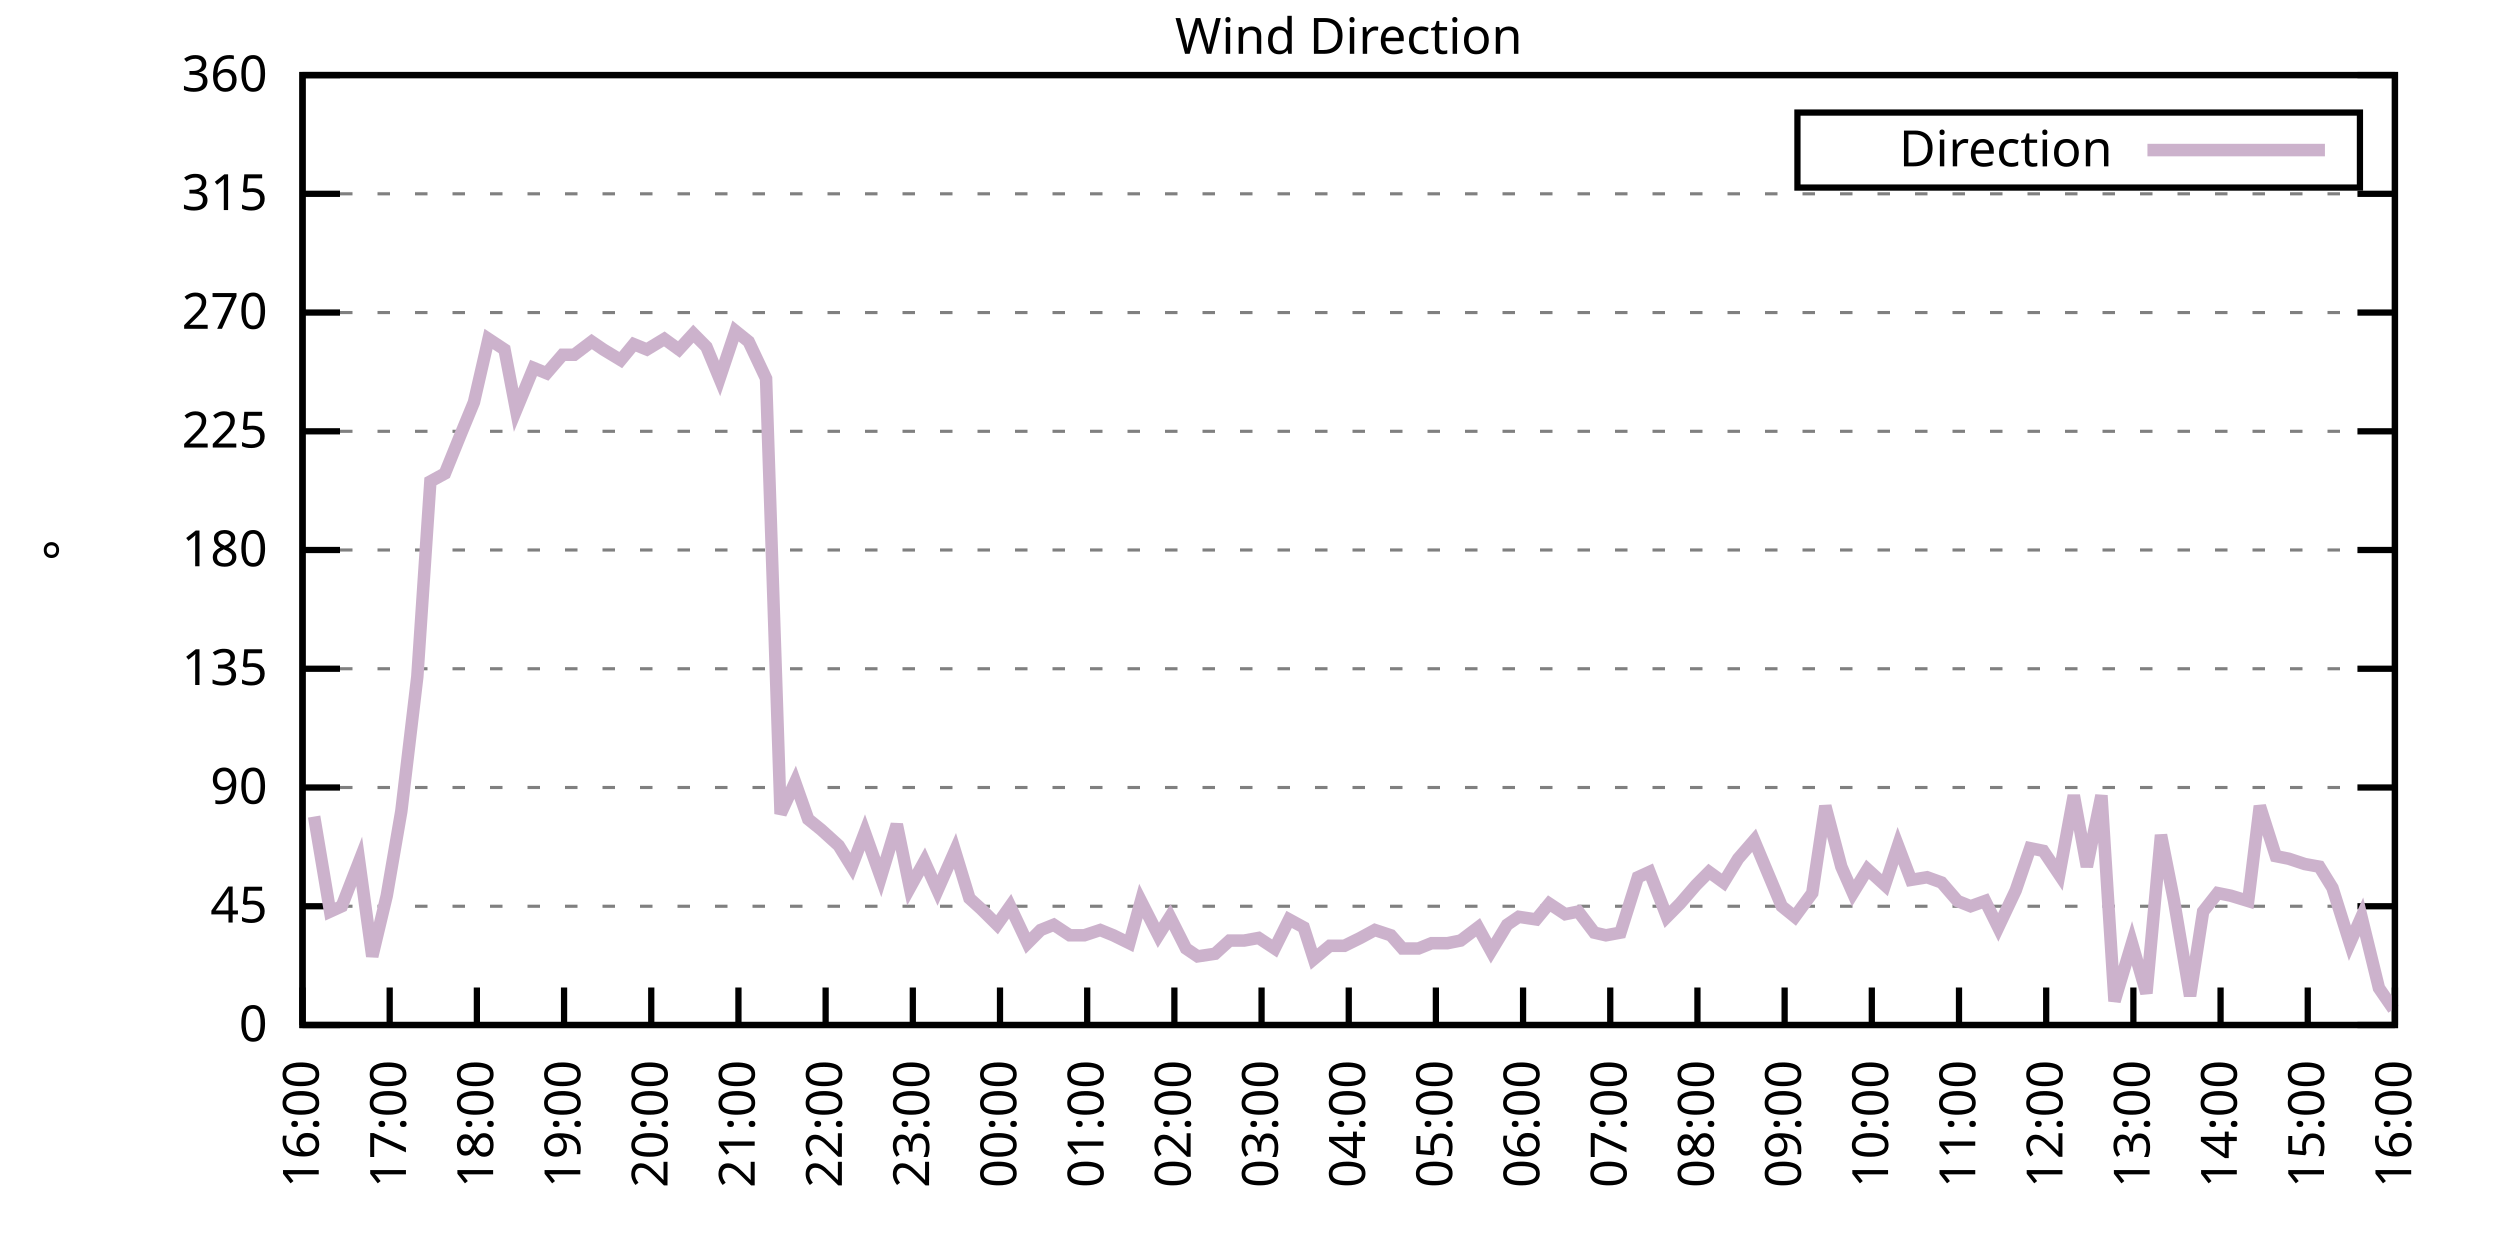
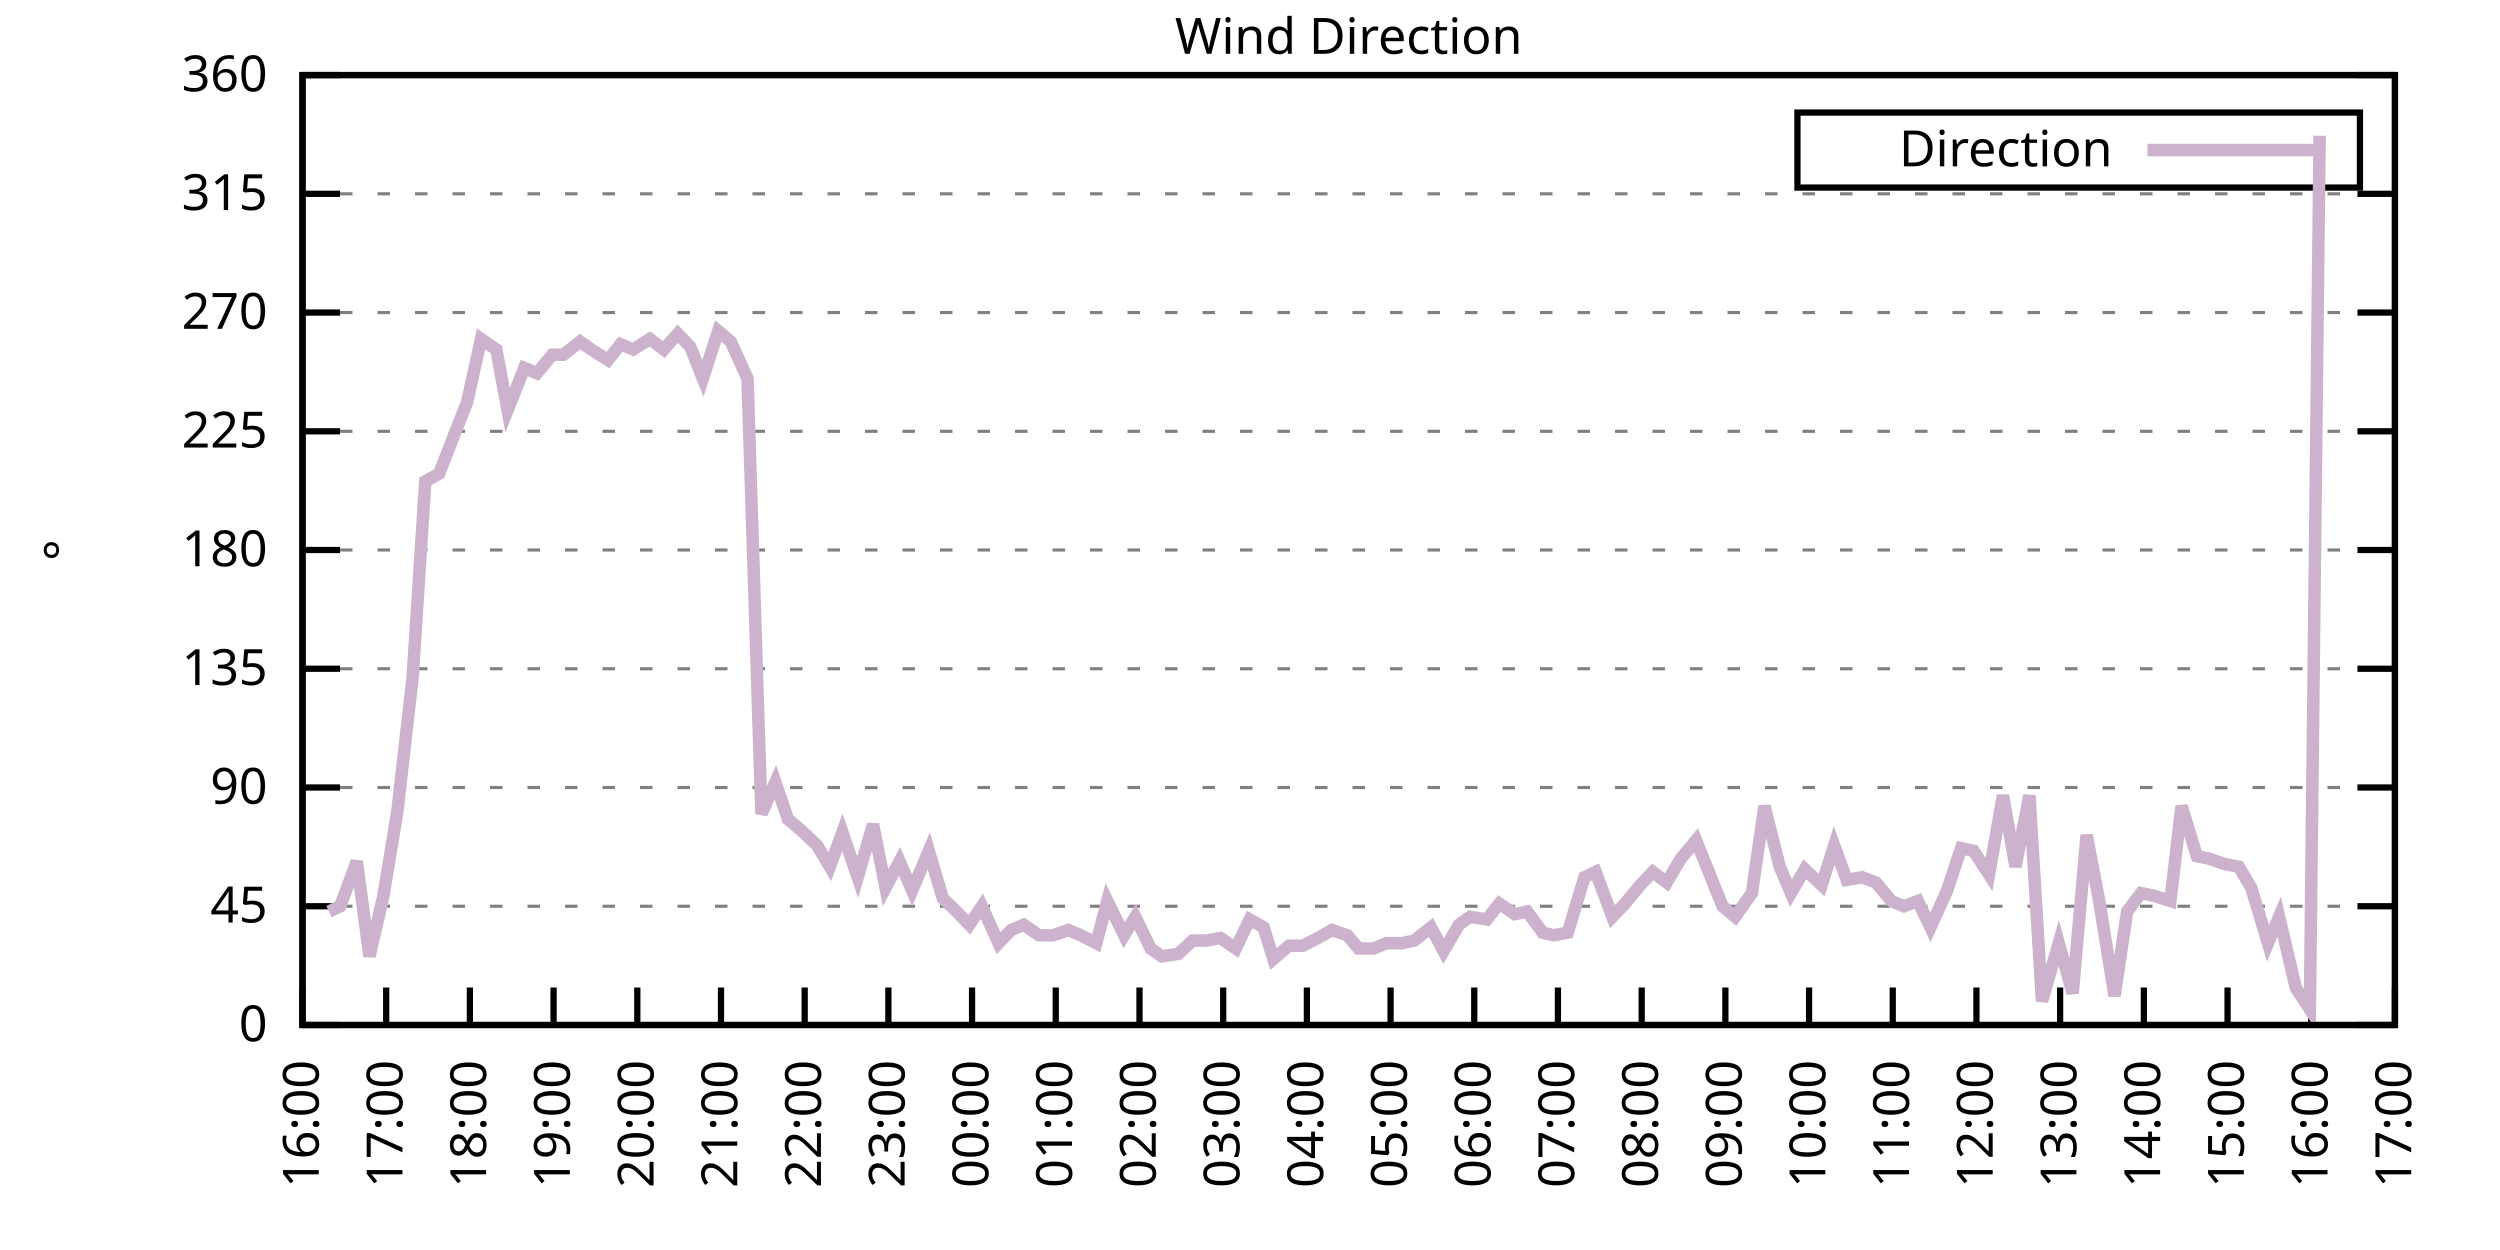
<svg xmlns="http://www.w3.org/2000/svg" xmlns:xlink="http://www.w3.org/1999/xlink" width="400" height="200" viewBox="0 0 400 200">
  <g id="gnuplot_canvas">
    <rect x="0" y="0" width="400" height="200" fill="none" />
    <defs>
      <circle id="gpDot" r="0.5" stroke-width="0.5" stroke="currentColor" />
      <path id="gpPt0" stroke-width="0.333" stroke="currentColor" d="M-1,0 h2 M0,-1 v2" />
      <path id="gpPt1" stroke-width="0.333" stroke="currentColor" d="M-1,-1 L1,1 M1,-1 L-1,1" />
      <path id="gpPt2" stroke-width="0.333" stroke="currentColor" d="M-1,0 L1,0 M0,-1 L0,1 M-1,-1 L1,1 M-1,1 L1,-1" />
      <rect id="gpPt3" stroke-width="0.333" stroke="currentColor" x="-1" y="-1" width="2" height="2" />
      <rect id="gpPt4" stroke-width="0.333" stroke="currentColor" fill="currentColor" x="-1" y="-1" width="2" height="2" />
      <circle id="gpPt5" stroke-width="0.333" stroke="currentColor" cx="0" cy="0" r="1" />
      <use xlink:href="#gpPt5" id="gpPt6" fill="currentColor" stroke="none" />
      <path id="gpPt7" stroke-width="0.333" stroke="currentColor" d="M0,-1.33 L-1.33,0.67 L1.33,0.67 z" />
      <use xlink:href="#gpPt7" id="gpPt8" fill="currentColor" stroke="none" />
      <use xlink:href="#gpPt7" id="gpPt9" stroke="currentColor" transform="rotate(180)" />
      <use xlink:href="#gpPt9" id="gpPt10" fill="currentColor" stroke="none" />
      <use xlink:href="#gpPt3" id="gpPt11" stroke="currentColor" transform="rotate(45)" />
      <use xlink:href="#gpPt11" id="gpPt12" fill="currentColor" stroke="none" />
      <path id="gpPt13" stroke-width="0.333" stroke="currentColor" d="M0,1.330 L1.265,0.411 L0.782,-1.067 L-0.782,-1.076 L-1.265,0.411 z" />
      <use xlink:href="#gpPt13" id="gpPt14" fill="currentColor" stroke="none" />
      <filter id="textbox" filterUnits="objectBoundingBox" x="0" y="0" height="1" width="1">
        <feFlood flood-color="white" flood-opacity="1" result="bgnd" />
        <feComposite in="SourceGraphic" in2="bgnd" operator="atop" />
      </filter>
      <filter id="greybox" filterUnits="objectBoundingBox" x="0" y="0" height="1" width="1">
        <feFlood flood-color="lightgrey" flood-opacity="1" result="grey" />
        <feComposite in="SourceGraphic" in2="grey" operator="atop" />
      </filter>
    </defs>
    <g fill="none" color="white" stroke="currentColor" stroke-width="1.00" stroke-linecap="butt" stroke-linejoin="miter">
</g>
    <g fill="none" color="black" stroke="currentColor" stroke-width="1.00" stroke-linecap="butt" stroke-linejoin="miter">
      <g stroke="none" shape-rendering="crispEdges">
        <polygon fill="rgb(255, 255, 255)" points="48.40,164.00 383.18,164.00 383.18,12.02 48.40,12.02 " />
      </g>
    </g>
    <g fill="none" color="black" stroke="currentColor" stroke-width="1.00" stroke-linecap="butt" stroke-linejoin="miter">
</g>
    <g fill="none" color="black" stroke="black" stroke-width="0.50" stroke-linecap="butt" stroke-linejoin="miter">
</g>
    <g fill="none" color="gray" stroke="currentColor" stroke-width="0.50" stroke-linecap="butt" stroke-linejoin="miter">
      <path stroke="gray" stroke-dasharray="2,4" class="gridline" d="M48.40,164.00 L383.19,164.00  " />
    </g>
    <g fill="none" color="gray" stroke="gray" stroke-width="1.00" stroke-linecap="butt" stroke-linejoin="miter">
</g>
    <g fill="none" color="black" stroke="currentColor" stroke-width="1.00" stroke-linecap="butt" stroke-linejoin="miter">
      <path stroke="black" d="M48.40,164.00 L54.40,164.00 M383.19,164.00 L377.19,164.00  " />
      <g transform="translate(42.80,166.60)" stroke="none" fill="black" font-family="Sans" font-size="8.00" text-anchor="end">
        <text>
          <tspan font-family="Sans"> 0</tspan>
        </text>
      </g>
    </g>
    <g fill="none" color="black" stroke="currentColor" stroke-width="1.00" stroke-linecap="butt" stroke-linejoin="miter">
</g>
    <g fill="none" color="black" stroke="black" stroke-width="0.50" stroke-linecap="butt" stroke-linejoin="miter">
</g>
    <g fill="none" color="gray" stroke="currentColor" stroke-width="0.50" stroke-linecap="butt" stroke-linejoin="miter">
      <path stroke="gray" stroke-dasharray="2,4" class="gridline" d="M48.40,145.00 L383.19,145.00  " />
    </g>
    <g fill="none" color="gray" stroke="gray" stroke-width="1.00" stroke-linecap="butt" stroke-linejoin="miter">
</g>
    <g fill="none" color="black" stroke="currentColor" stroke-width="1.00" stroke-linecap="butt" stroke-linejoin="miter">
      <path stroke="black" d="M48.40,145.00 L54.40,145.00 M383.19,145.00 L377.19,145.00  " />
      <g transform="translate(42.80,147.60)" stroke="none" fill="black" font-family="Sans" font-size="8.00" text-anchor="end">
        <text>
          <tspan font-family="Sans"> 45</tspan>
        </text>
      </g>
    </g>
    <g fill="none" color="black" stroke="currentColor" stroke-width="1.00" stroke-linecap="butt" stroke-linejoin="miter">
</g>
    <g fill="none" color="black" stroke="black" stroke-width="0.50" stroke-linecap="butt" stroke-linejoin="miter">
</g>
    <g fill="none" color="gray" stroke="currentColor" stroke-width="0.50" stroke-linecap="butt" stroke-linejoin="miter">
      <path stroke="gray" stroke-dasharray="2,4" class="gridline" d="M48.40,126.00 L383.19,126.00  " />
    </g>
    <g fill="none" color="gray" stroke="gray" stroke-width="1.00" stroke-linecap="butt" stroke-linejoin="miter">
</g>
    <g fill="none" color="black" stroke="currentColor" stroke-width="1.00" stroke-linecap="butt" stroke-linejoin="miter">
      <path stroke="black" d="M48.40,126.00 L54.40,126.00 M383.19,126.00 L377.19,126.00  " />
      <g transform="translate(42.80,128.60)" stroke="none" fill="black" font-family="Sans" font-size="8.00" text-anchor="end">
        <text>
          <tspan font-family="Sans"> 90</tspan>
        </text>
      </g>
    </g>
    <g fill="none" color="black" stroke="currentColor" stroke-width="1.00" stroke-linecap="butt" stroke-linejoin="miter">
</g>
    <g fill="none" color="black" stroke="black" stroke-width="0.50" stroke-linecap="butt" stroke-linejoin="miter">
</g>
    <g fill="none" color="gray" stroke="currentColor" stroke-width="0.50" stroke-linecap="butt" stroke-linejoin="miter">
      <path stroke="gray" stroke-dasharray="2,4" class="gridline" d="M48.40,107.00 L383.19,107.00  " />
    </g>
    <g fill="none" color="gray" stroke="gray" stroke-width="1.00" stroke-linecap="butt" stroke-linejoin="miter">
</g>
    <g fill="none" color="black" stroke="currentColor" stroke-width="1.00" stroke-linecap="butt" stroke-linejoin="miter">
      <path stroke="black" d="M48.40,107.00 L54.40,107.00 M383.19,107.00 L377.19,107.00  " />
      <g transform="translate(42.80,109.60)" stroke="none" fill="black" font-family="Sans" font-size="8.00" text-anchor="end">
        <text>
          <tspan font-family="Sans"> 135</tspan>
        </text>
      </g>
    </g>
    <g fill="none" color="black" stroke="currentColor" stroke-width="1.00" stroke-linecap="butt" stroke-linejoin="miter">
</g>
    <g fill="none" color="black" stroke="black" stroke-width="0.50" stroke-linecap="butt" stroke-linejoin="miter">
</g>
    <g fill="none" color="gray" stroke="currentColor" stroke-width="0.50" stroke-linecap="butt" stroke-linejoin="miter">
      <path stroke="gray" stroke-dasharray="2,4" class="gridline" d="M48.40,88.00 L383.19,88.00  " />
    </g>
    <g fill="none" color="gray" stroke="gray" stroke-width="1.00" stroke-linecap="butt" stroke-linejoin="miter">
</g>
    <g fill="none" color="black" stroke="currentColor" stroke-width="1.00" stroke-linecap="butt" stroke-linejoin="miter">
      <path stroke="black" d="M48.40,88.00 L54.40,88.00 M383.19,88.00 L377.19,88.00  " />
      <g transform="translate(42.80,90.60)" stroke="none" fill="black" font-family="Sans" font-size="8.00" text-anchor="end">
        <text>
          <tspan font-family="Sans"> 180</tspan>
        </text>
      </g>
    </g>
    <g fill="none" color="black" stroke="currentColor" stroke-width="1.00" stroke-linecap="butt" stroke-linejoin="miter">
</g>
    <g fill="none" color="black" stroke="black" stroke-width="0.50" stroke-linecap="butt" stroke-linejoin="miter">
</g>
    <g fill="none" color="gray" stroke="currentColor" stroke-width="0.50" stroke-linecap="butt" stroke-linejoin="miter">
      <path stroke="gray" stroke-dasharray="2,4" class="gridline" d="M48.40,69.01 L383.19,69.01  " />
    </g>
    <g fill="none" color="gray" stroke="gray" stroke-width="1.00" stroke-linecap="butt" stroke-linejoin="miter">
</g>
    <g fill="none" color="black" stroke="currentColor" stroke-width="1.00" stroke-linecap="butt" stroke-linejoin="miter">
      <path stroke="black" d="M48.40,69.01 L54.40,69.01 M383.19,69.01 L377.19,69.01  " />
      <g transform="translate(42.80,71.61)" stroke="none" fill="black" font-family="Sans" font-size="8.00" text-anchor="end">
        <text>
          <tspan font-family="Sans"> 225</tspan>
        </text>
      </g>
    </g>
    <g fill="none" color="black" stroke="currentColor" stroke-width="1.00" stroke-linecap="butt" stroke-linejoin="miter">
</g>
    <g fill="none" color="black" stroke="black" stroke-width="0.50" stroke-linecap="butt" stroke-linejoin="miter">
</g>
    <g fill="none" color="gray" stroke="currentColor" stroke-width="0.50" stroke-linecap="butt" stroke-linejoin="miter">
      <path stroke="gray" stroke-dasharray="2,4" class="gridline" d="M48.40,50.01 L383.19,50.01  " />
    </g>
    <g fill="none" color="gray" stroke="gray" stroke-width="1.00" stroke-linecap="butt" stroke-linejoin="miter">
</g>
    <g fill="none" color="black" stroke="currentColor" stroke-width="1.00" stroke-linecap="butt" stroke-linejoin="miter">
      <path stroke="black" d="M48.40,50.01 L54.40,50.01 M383.19,50.01 L377.19,50.01  " />
      <g transform="translate(42.80,52.61)" stroke="none" fill="black" font-family="Sans" font-size="8.00" text-anchor="end">
        <text>
          <tspan font-family="Sans"> 270</tspan>
        </text>
      </g>
    </g>
    <g fill="none" color="black" stroke="currentColor" stroke-width="1.00" stroke-linecap="butt" stroke-linejoin="miter">
</g>
    <g fill="none" color="black" stroke="black" stroke-width="0.50" stroke-linecap="butt" stroke-linejoin="miter">
</g>
    <g fill="none" color="gray" stroke="currentColor" stroke-width="0.50" stroke-linecap="butt" stroke-linejoin="miter">
      <path stroke="gray" stroke-dasharray="2,4" class="gridline" d="M48.40,31.01 L383.19,31.01  " />
    </g>
    <g fill="none" color="gray" stroke="gray" stroke-width="1.00" stroke-linecap="butt" stroke-linejoin="miter">
</g>
    <g fill="none" color="black" stroke="currentColor" stroke-width="1.00" stroke-linecap="butt" stroke-linejoin="miter">
      <path stroke="black" d="M48.40,31.01 L54.40,31.01 M383.19,31.01 L377.19,31.01  " />
      <g transform="translate(42.80,33.61)" stroke="none" fill="black" font-family="Sans" font-size="8.00" text-anchor="end">
        <text>
          <tspan font-family="Sans"> 315</tspan>
        </text>
      </g>
    </g>
    <g fill="none" color="black" stroke="currentColor" stroke-width="1.00" stroke-linecap="butt" stroke-linejoin="miter">
</g>
    <g fill="none" color="black" stroke="black" stroke-width="0.50" stroke-linecap="butt" stroke-linejoin="miter">
</g>
    <g fill="none" color="gray" stroke="currentColor" stroke-width="0.50" stroke-linecap="butt" stroke-linejoin="miter">
      <path stroke="gray" stroke-dasharray="2,4" class="gridline" d="M48.40,12.01 L383.19,12.01  " />
    </g>
    <g fill="none" color="gray" stroke="gray" stroke-width="1.00" stroke-linecap="butt" stroke-linejoin="miter">
</g>
    <g fill="none" color="black" stroke="currentColor" stroke-width="1.00" stroke-linecap="butt" stroke-linejoin="miter">
      <path stroke="black" d="M48.40,12.01 L54.40,12.01 M383.19,12.01 L377.19,12.01  " />
      <g transform="translate(42.80,14.61)" stroke="none" fill="black" font-family="Sans" font-size="8.00" text-anchor="end">
        <text>
          <tspan font-family="Sans"> 360</tspan>
        </text>
      </g>
    </g>
    <g fill="none" color="black" stroke="currentColor" stroke-width="1.00" stroke-linecap="butt" stroke-linejoin="miter">
      <path stroke="black" d="M48.40,164.00 L48.40,158.00  " />
      <g transform="translate(51.00,169.60) rotate(270.00)" stroke="none" fill="black" font-family="Sans" font-size="8.00" text-anchor="end">
        <text>
          <tspan font-family="Sans">16:00</tspan>
        </text>
      </g>
    </g>
    <g fill="none" color="black" stroke="currentColor" stroke-width="1.00" stroke-linecap="butt" stroke-linejoin="miter">
-       <path stroke="black" d="M62.35,164.00 L62.35,158.00  " />
-       <g transform="translate(64.95,169.60) rotate(270.00)" stroke="none" fill="black" font-family="Sans" font-size="8.00" text-anchor="end">
+       <path stroke="black" d="M61.79,164.00 L61.79,158.00  " />
+       <g transform="translate(64.39,169.60) rotate(270.00)" stroke="none" fill="black" font-family="Sans" font-size="8.00" text-anchor="end">
        <text>
          <tspan font-family="Sans">17:00</tspan>
        </text>
      </g>
    </g>
    <g fill="none" color="black" stroke="currentColor" stroke-width="1.00" stroke-linecap="butt" stroke-linejoin="miter">
-       <path stroke="black" d="M76.30,164.00 L76.30,158.00  " />
-       <g transform="translate(78.90,169.60) rotate(270.00)" stroke="none" fill="black" font-family="Sans" font-size="8.00" text-anchor="end">
+       <path stroke="black" d="M75.18,164.00 L75.18,158.00  " />
+       <g transform="translate(77.78,169.60) rotate(270.00)" stroke="none" fill="black" font-family="Sans" font-size="8.00" text-anchor="end">
        <text>
          <tspan font-family="Sans">18:00</tspan>
        </text>
      </g>
    </g>
    <g fill="none" color="black" stroke="currentColor" stroke-width="1.00" stroke-linecap="butt" stroke-linejoin="miter">
-       <path stroke="black" d="M90.25,164.00 L90.25,158.00  " />
-       <g transform="translate(92.85,169.60) rotate(270.00)" stroke="none" fill="black" font-family="Sans" font-size="8.00" text-anchor="end">
+       <path stroke="black" d="M88.57,164.00 L88.57,158.00  " />
+       <g transform="translate(91.17,169.60) rotate(270.00)" stroke="none" fill="black" font-family="Sans" font-size="8.00" text-anchor="end">
        <text>
          <tspan font-family="Sans">19:00</tspan>
        </text>
      </g>
    </g>
    <g fill="none" color="black" stroke="currentColor" stroke-width="1.00" stroke-linecap="butt" stroke-linejoin="miter">
-       <path stroke="black" d="M104.20,164.00 L104.20,158.00  " />
-       <g transform="translate(106.80,169.60) rotate(270.00)" stroke="none" fill="black" font-family="Sans" font-size="8.00" text-anchor="end">
+       <path stroke="black" d="M101.97,164.00 L101.97,158.00  " />
+       <g transform="translate(104.57,169.60) rotate(270.00)" stroke="none" fill="black" font-family="Sans" font-size="8.00" text-anchor="end">
        <text>
          <tspan font-family="Sans">20:00</tspan>
        </text>
      </g>
    </g>
    <g fill="none" color="black" stroke="currentColor" stroke-width="1.00" stroke-linecap="butt" stroke-linejoin="miter">
-       <path stroke="black" d="M118.15,164.00 L118.15,158.00  " />
-       <g transform="translate(120.75,169.60) rotate(270.00)" stroke="none" fill="black" font-family="Sans" font-size="8.00" text-anchor="end">
+       <path stroke="black" d="M115.36,164.00 L115.36,158.00  " />
+       <g transform="translate(117.96,169.60) rotate(270.00)" stroke="none" fill="black" font-family="Sans" font-size="8.00" text-anchor="end">
        <text>
          <tspan font-family="Sans">21:00</tspan>
        </text>
      </g>
    </g>
    <g fill="none" color="black" stroke="currentColor" stroke-width="1.00" stroke-linecap="butt" stroke-linejoin="miter">
-       <path stroke="black" d="M132.10,164.00 L132.10,158.00  " />
-       <g transform="translate(134.70,169.60) rotate(270.00)" stroke="none" fill="black" font-family="Sans" font-size="8.00" text-anchor="end">
+       <path stroke="black" d="M128.75,164.00 L128.75,158.00  " />
+       <g transform="translate(131.35,169.60) rotate(270.00)" stroke="none" fill="black" font-family="Sans" font-size="8.00" text-anchor="end">
        <text>
          <tspan font-family="Sans">22:00</tspan>
        </text>
      </g>
    </g>
    <g fill="none" color="black" stroke="currentColor" stroke-width="1.00" stroke-linecap="butt" stroke-linejoin="miter">
-       <path stroke="black" d="M146.05,164.00 L146.05,158.00  " />
-       <g transform="translate(148.65,169.60) rotate(270.00)" stroke="none" fill="black" font-family="Sans" font-size="8.00" text-anchor="end">
+       <path stroke="black" d="M142.14,164.00 L142.14,158.00  " />
+       <g transform="translate(144.74,169.60) rotate(270.00)" stroke="none" fill="black" font-family="Sans" font-size="8.00" text-anchor="end">
        <text>
          <tspan font-family="Sans">23:00</tspan>
        </text>
      </g>
    </g>
    <g fill="none" color="black" stroke="currentColor" stroke-width="1.00" stroke-linecap="butt" stroke-linejoin="miter">
-       <path stroke="black" d="M160.00,164.00 L160.00,158.00  " />
-       <g transform="translate(162.60,169.60) rotate(270.00)" stroke="none" fill="black" font-family="Sans" font-size="8.00" text-anchor="end">
+       <path stroke="black" d="M155.53,164.00 L155.53,158.00  " />
+       <g transform="translate(158.13,169.60) rotate(270.00)" stroke="none" fill="black" font-family="Sans" font-size="8.00" text-anchor="end">
        <text>
          <tspan font-family="Sans">00:00</tspan>
        </text>
      </g>
    </g>
    <g fill="none" color="black" stroke="currentColor" stroke-width="1.00" stroke-linecap="butt" stroke-linejoin="miter">
-       <path stroke="black" d="M173.95,164.00 L173.95,158.00  " />
-       <g transform="translate(176.55,169.60) rotate(270.00)" stroke="none" fill="black" font-family="Sans" font-size="8.00" text-anchor="end">
+       <path stroke="black" d="M168.92,164.00 L168.92,158.00  " />
+       <g transform="translate(171.52,169.60) rotate(270.00)" stroke="none" fill="black" font-family="Sans" font-size="8.00" text-anchor="end">
        <text>
          <tspan font-family="Sans">01:00</tspan>
        </text>
      </g>
    </g>
    <g fill="none" color="black" stroke="currentColor" stroke-width="1.00" stroke-linecap="butt" stroke-linejoin="miter">
-       <path stroke="black" d="M187.90,164.00 L187.90,158.00  " />
-       <g transform="translate(190.50,169.60) rotate(270.00)" stroke="none" fill="black" font-family="Sans" font-size="8.00" text-anchor="end">
+       <path stroke="black" d="M182.32,164.00 L182.32,158.00  " />
+       <g transform="translate(184.92,169.60) rotate(270.00)" stroke="none" fill="black" font-family="Sans" font-size="8.00" text-anchor="end">
        <text>
          <tspan font-family="Sans">02:00</tspan>
        </text>
      </g>
    </g>
    <g fill="none" color="black" stroke="currentColor" stroke-width="1.00" stroke-linecap="butt" stroke-linejoin="miter">
-       <path stroke="black" d="M201.85,164.00 L201.85,158.00  " />
-       <g transform="translate(204.45,169.60) rotate(270.00)" stroke="none" fill="black" font-family="Sans" font-size="8.00" text-anchor="end">
+       <path stroke="black" d="M195.71,164.00 L195.71,158.00  " />
+       <g transform="translate(198.31,169.60) rotate(270.00)" stroke="none" fill="black" font-family="Sans" font-size="8.00" text-anchor="end">
        <text>
          <tspan font-family="Sans">03:00</tspan>
        </text>
      </g>
    </g>
    <g fill="none" color="black" stroke="currentColor" stroke-width="1.00" stroke-linecap="butt" stroke-linejoin="miter">
-       <path stroke="black" d="M215.80,164.00 L215.80,158.00  " />
-       <g transform="translate(218.40,169.60) rotate(270.00)" stroke="none" fill="black" font-family="Sans" font-size="8.00" text-anchor="end">
+       <path stroke="black" d="M209.10,164.00 L209.10,158.00  " />
+       <g transform="translate(211.70,169.60) rotate(270.00)" stroke="none" fill="black" font-family="Sans" font-size="8.00" text-anchor="end">
        <text>
          <tspan font-family="Sans">04:00</tspan>
        </text>
      </g>
    </g>
    <g fill="none" color="black" stroke="currentColor" stroke-width="1.00" stroke-linecap="butt" stroke-linejoin="miter">
-       <path stroke="black" d="M229.74,164.00 L229.74,158.00  " />
-       <g transform="translate(232.34,169.60) rotate(270.00)" stroke="none" fill="black" font-family="Sans" font-size="8.00" text-anchor="end">
+       <path stroke="black" d="M222.49,164.00 L222.49,158.00  " />
+       <g transform="translate(225.09,169.60) rotate(270.00)" stroke="none" fill="black" font-family="Sans" font-size="8.00" text-anchor="end">
        <text>
          <tspan font-family="Sans">05:00</tspan>
        </text>
      </g>
    </g>
    <g fill="none" color="black" stroke="currentColor" stroke-width="1.00" stroke-linecap="butt" stroke-linejoin="miter">
-       <path stroke="black" d="M243.69,164.00 L243.69,158.00  " />
-       <g transform="translate(246.29,169.60) rotate(270.00)" stroke="none" fill="black" font-family="Sans" font-size="8.00" text-anchor="end">
+       <path stroke="black" d="M235.88,164.00 L235.88,158.00  " />
+       <g transform="translate(238.48,169.60) rotate(270.00)" stroke="none" fill="black" font-family="Sans" font-size="8.00" text-anchor="end">
        <text>
          <tspan font-family="Sans">06:00</tspan>
        </text>
      </g>
    </g>
    <g fill="none" color="black" stroke="currentColor" stroke-width="1.00" stroke-linecap="butt" stroke-linejoin="miter">
-       <path stroke="black" d="M257.64,164.00 L257.64,158.00  " />
-       <g transform="translate(260.24,169.60) rotate(270.00)" stroke="none" fill="black" font-family="Sans" font-size="8.00" text-anchor="end">
+       <path stroke="black" d="M249.27,164.00 L249.27,158.00  " />
+       <g transform="translate(251.87,169.60) rotate(270.00)" stroke="none" fill="black" font-family="Sans" font-size="8.00" text-anchor="end">
        <text>
          <tspan font-family="Sans">07:00</tspan>
        </text>
      </g>
    </g>
    <g fill="none" color="black" stroke="currentColor" stroke-width="1.00" stroke-linecap="butt" stroke-linejoin="miter">
-       <path stroke="black" d="M271.59,164.00 L271.59,158.00  " />
-       <g transform="translate(274.19,169.60) rotate(270.00)" stroke="none" fill="black" font-family="Sans" font-size="8.00" text-anchor="end">
+       <path stroke="black" d="M262.67,164.00 L262.67,158.00  " />
+       <g transform="translate(265.27,169.60) rotate(270.00)" stroke="none" fill="black" font-family="Sans" font-size="8.00" text-anchor="end">
        <text>
          <tspan font-family="Sans">08:00</tspan>
        </text>
      </g>
    </g>
    <g fill="none" color="black" stroke="currentColor" stroke-width="1.00" stroke-linecap="butt" stroke-linejoin="miter">
-       <path stroke="black" d="M285.54,164.00 L285.54,158.00  " />
-       <g transform="translate(288.14,169.60) rotate(270.00)" stroke="none" fill="black" font-family="Sans" font-size="8.00" text-anchor="end">
+       <path stroke="black" d="M276.06,164.00 L276.06,158.00  " />
+       <g transform="translate(278.66,169.60) rotate(270.00)" stroke="none" fill="black" font-family="Sans" font-size="8.00" text-anchor="end">
        <text>
          <tspan font-family="Sans">09:00</tspan>
        </text>
      </g>
    </g>
    <g fill="none" color="black" stroke="currentColor" stroke-width="1.00" stroke-linecap="butt" stroke-linejoin="miter">
-       <path stroke="black" d="M299.49,164.00 L299.49,158.00  " />
-       <g transform="translate(302.09,169.60) rotate(270.00)" stroke="none" fill="black" font-family="Sans" font-size="8.00" text-anchor="end">
+       <path stroke="black" d="M289.45,164.00 L289.45,158.00  " />
+       <g transform="translate(292.05,169.60) rotate(270.00)" stroke="none" fill="black" font-family="Sans" font-size="8.00" text-anchor="end">
        <text>
          <tspan font-family="Sans">10:00</tspan>
        </text>
      </g>
    </g>
    <g fill="none" color="black" stroke="currentColor" stroke-width="1.00" stroke-linecap="butt" stroke-linejoin="miter">
-       <path stroke="black" d="M313.44,164.00 L313.44,158.00  " />
-       <g transform="translate(316.04,169.60) rotate(270.00)" stroke="none" fill="black" font-family="Sans" font-size="8.00" text-anchor="end">
+       <path stroke="black" d="M302.84,164.00 L302.84,158.00  " />
+       <g transform="translate(305.44,169.60) rotate(270.00)" stroke="none" fill="black" font-family="Sans" font-size="8.00" text-anchor="end">
        <text>
          <tspan font-family="Sans">11:00</tspan>
        </text>
      </g>
    </g>
    <g fill="none" color="black" stroke="currentColor" stroke-width="1.00" stroke-linecap="butt" stroke-linejoin="miter">
-       <path stroke="black" d="M327.39,164.00 L327.39,158.00  " />
-       <g transform="translate(329.99,169.60) rotate(270.00)" stroke="none" fill="black" font-family="Sans" font-size="8.00" text-anchor="end">
+       <path stroke="black" d="M316.23,164.00 L316.23,158.00  " />
+       <g transform="translate(318.83,169.60) rotate(270.00)" stroke="none" fill="black" font-family="Sans" font-size="8.00" text-anchor="end">
        <text>
          <tspan font-family="Sans">12:00</tspan>
        </text>
      </g>
    </g>
    <g fill="none" color="black" stroke="currentColor" stroke-width="1.00" stroke-linecap="butt" stroke-linejoin="miter">
-       <path stroke="black" d="M341.34,164.00 L341.34,158.00  " />
-       <g transform="translate(343.94,169.60) rotate(270.00)" stroke="none" fill="black" font-family="Sans" font-size="8.00" text-anchor="end">
+       <path stroke="black" d="M329.62,164.00 L329.62,158.00  " />
+       <g transform="translate(332.22,169.60) rotate(270.00)" stroke="none" fill="black" font-family="Sans" font-size="8.00" text-anchor="end">
        <text>
          <tspan font-family="Sans">13:00</tspan>
        </text>
      </g>
    </g>
    <g fill="none" color="black" stroke="currentColor" stroke-width="1.00" stroke-linecap="butt" stroke-linejoin="miter">
-       <path stroke="black" d="M355.29,164.00 L355.29,158.00  " />
-       <g transform="translate(357.89,169.60) rotate(270.00)" stroke="none" fill="black" font-family="Sans" font-size="8.00" text-anchor="end">
+       <path stroke="black" d="M343.02,164.00 L343.02,158.00  " />
+       <g transform="translate(345.62,169.60) rotate(270.00)" stroke="none" fill="black" font-family="Sans" font-size="8.00" text-anchor="end">
        <text>
          <tspan font-family="Sans">14:00</tspan>
        </text>
      </g>
    </g>
    <g fill="none" color="black" stroke="currentColor" stroke-width="1.00" stroke-linecap="butt" stroke-linejoin="miter">
-       <path stroke="black" d="M369.24,164.00 L369.24,158.00  " />
-       <g transform="translate(371.84,169.60) rotate(270.00)" stroke="none" fill="black" font-family="Sans" font-size="8.00" text-anchor="end">
+       <path stroke="black" d="M356.41,164.00 L356.41,158.00  " />
+       <g transform="translate(359.01,169.60) rotate(270.00)" stroke="none" fill="black" font-family="Sans" font-size="8.00" text-anchor="end">
        <text>
          <tspan font-family="Sans">15:00</tspan>
+         </text>
+       </g>
+     </g>
+     <g fill="none" color="black" stroke="currentColor" stroke-width="1.00" stroke-linecap="butt" stroke-linejoin="miter">
+       <path stroke="black" d="M369.80,164.00 L369.80,158.00  " />
+       <g transform="translate(372.40,169.60) rotate(270.00)" stroke="none" fill="black" font-family="Sans" font-size="8.00" text-anchor="end">
+         <text>
+           <tspan font-family="Sans">16:00</tspan>
        </text>
      </g>
    </g>
    <g fill="none" color="black" stroke="currentColor" stroke-width="1.00" stroke-linecap="butt" stroke-linejoin="miter">
      <path stroke="black" d="M383.19,164.00 L383.19,158.00  " />
      <g transform="translate(385.79,169.60) rotate(270.00)" stroke="none" fill="black" font-family="Sans" font-size="8.00" text-anchor="end">
        <text>
-           <tspan font-family="Sans">16:00</tspan>
+           <tspan font-family="Sans">17:00</tspan>
        </text>
      </g>
    </g>
    <g fill="none" color="black" stroke="currentColor" stroke-width="1.00" stroke-linecap="butt" stroke-linejoin="miter">
</g>
    <g fill="none" color="black" stroke="currentColor" stroke-width="1.00" stroke-linecap="butt" stroke-linejoin="miter">
      <path stroke="black" d="M48.40,12.01 L48.40,164.00 L383.19,164.00 L383.19,12.01 L48.40,12.01 Z  " />
    </g>
    <g fill="none" color="black" stroke="currentColor" stroke-width="1.00" stroke-linecap="butt" stroke-linejoin="miter">
</g>
    <g fill="none" color="black" stroke="currentColor" stroke-width="1.00" stroke-linecap="butt" stroke-linejoin="miter">
      <path stroke="black" d="M287.59,30.01 L287.59,18.01 L377.59,18.01 L377.59,30.01 L287.59,30.01 Z  " />
    </g>
    <g id="Wind_direction_plot_1">
      <g fill="none" color="white" stroke="black" stroke-width="2.00" stroke-linecap="butt" stroke-linejoin="miter">
</g>
      <g fill="none" color="black" stroke="currentColor" stroke-width="2.00" stroke-linecap="butt" stroke-linejoin="miter">
        <g transform="translate(337.99,26.61)" stroke="none" fill="black" font-family="Sans" font-size="8.00" text-anchor="end">
          <text>
            <tspan font-family="Sans">Direction</tspan>
          </text>
        </g>
      </g>
      <g fill="none" color="black" stroke="currentColor" stroke-width="2.00" stroke-linecap="butt" stroke-linejoin="miter">
-         <path stroke="rgb(204, 178, 204)" d="M343.59,24.01 L371.99,24.01 M50.26,130.65 L52.82,145.85 L54.68,145.00 L57.47,137.82 L59.56,153.02 L61.88,143.31   L64.21,129.80 L66.77,108.27 L68.86,77.03 L71.18,75.76 L73.74,69.43 L75.83,64.36 L78.16,54.23 L80.72,55.92   L82.58,65.63 L85.37,58.87 L87.46,59.72 L90.02,56.76 L91.88,56.76 L94.67,54.65 L96.53,55.92 L99.32,57.61   L101.41,55.07 L103.50,55.92 L106.29,54.23 L108.62,55.92 L110.94,53.39 L113.03,55.50 L115.13,60.56 L117.68,52.96   L119.78,54.65 L122.57,60.56 L124.89,130.22 L127.22,125.16 L129.31,131.07 L131.40,132.76 L134.19,135.29 L136.28,138.67   L138.37,133.18 L140.93,140.36 L143.49,131.91 L145.58,142.05 L147.91,137.82 L150.00,142.47 L152.79,136.14 L155.11,143.73   L156.97,145.42 L159.53,147.96 L161.62,145.00 L164.41,150.91 L166.51,148.80 L168.60,147.96 L171.16,149.65 L173.48,149.65   L176.04,148.80 L178.13,149.65 L180.69,150.91 L182.55,144.16 L185.34,149.65 L187.20,146.69 L189.76,151.76 L191.62,153.02   L194.41,152.60 L196.73,150.49 L199.06,150.49 L201.38,150.07 L203.94,151.76 L206.26,147.11 L208.59,148.38 L210.22,153.45   L212.77,151.33 L215.10,151.33 L217.65,150.07 L219.98,148.80 L222.54,149.65 L224.40,151.76 L226.95,151.76 L229.05,150.91   L231.60,150.91 L233.70,150.49 L236.49,148.38 L238.58,152.18 L241.14,147.96 L243.00,146.69 L245.79,147.11 L247.88,144.58   L250.44,146.27 L252.53,145.85 L255.09,149.22 L256.95,149.65 L259.27,149.22 L262.06,140.36 L263.92,139.51 L266.71,146.69   L268.80,144.58 L271.36,141.62 L273.45,139.51 L275.78,141.20 L278.10,137.40 L280.66,134.45 L285.08,145.00 L287.17,146.69   L289.96,142.89 L292.05,128.96 L294.61,138.67 L296.47,142.89 L298.80,139.09 L301.58,141.62 L303.68,135.29 L305.77,140.78   L308.33,140.36 L310.65,141.20 L313.21,144.16 L315.30,145.00 L317.63,144.16 L319.72,148.38 L322.51,142.47 L324.83,135.71   L326.93,136.14 L329.48,139.93 L331.81,127.27 L333.90,138.67 L336.23,127.27 L338.32,160.20 L341.11,150.91 L343.43,158.93   L345.76,133.60 L347.85,144.16 L350.41,159.36 L352.50,145.85 L354.83,142.89 L356.92,143.31 L359.71,144.16 L361.57,128.96   L364.13,136.98 L366.22,137.40 L368.78,138.25 L371.10,138.67 L373.19,142.05 L375.98,150.91 L377.84,146.69 L380.63,158.09   L382.96,161.47  " />
+         <path stroke="rgb(204, 178, 204)" d="M343.59,24.01 L371.99,24.01 M52.64,145.85 L54.43,145.00 L57.10,137.82 L59.11,153.02 L61.35,143.31 L63.58,129.80   L66.03,108.27 L68.04,77.03 L70.27,75.76 L72.73,69.43 L74.74,64.36 L76.97,54.23 L79.42,55.92 L81.21,65.63   L83.89,58.87 L85.90,59.72 L88.35,56.76 L90.14,56.76 L92.82,54.65 L94.60,55.92 L97.28,57.61 L99.29,55.07   L101.30,55.92 L103.98,54.23 L106.21,55.92 L108.44,53.39 L110.45,55.50 L112.46,60.56 L114.91,52.96 L116.92,54.65   L119.60,60.56 L121.83,130.22 L124.06,125.16 L126.07,131.07 L128.08,132.76 L130.76,135.29 L132.77,138.67 L134.78,133.18   L137.23,140.36 L139.69,131.91 L141.69,142.05 L143.93,137.82 L145.94,142.47 L148.61,136.14 L150.85,143.73 L152.63,145.42   L155.09,147.96 L157.10,145.00 L159.77,150.91 L161.78,148.80 L163.79,147.96 L166.25,149.65 L168.48,149.65 L170.93,148.80   L172.94,149.65 L175.40,150.91 L177.18,144.16 L179.86,149.65 L181.65,146.69 L184.10,151.76 L185.89,153.02 L188.57,152.60   L190.80,150.49 L193.03,150.49 L195.26,150.07 L197.72,151.76 L199.95,147.11 L202.18,148.38 L203.74,153.45 L206.20,151.33   L208.43,151.33 L210.88,150.07 L213.12,148.80 L215.57,149.65 L217.36,151.76 L219.81,151.76 L221.82,150.91 L224.28,150.91   L226.29,150.49 L228.96,148.38 L230.97,152.18 L233.43,147.96 L235.21,146.69 L237.89,147.11 L239.90,144.58 L242.36,146.27   L244.36,145.85 L246.82,149.22 L248.60,149.65 L250.84,149.22 L253.51,140.36 L255.30,139.51 L257.98,146.69 L259.99,144.58   L262.44,141.62 L264.45,139.51 L266.68,141.20 L268.92,137.40 L271.37,134.45 L275.61,145.00 L277.62,146.69 L280.30,142.89   L282.31,128.96 L284.76,138.67 L286.55,142.89 L288.78,139.09 L291.46,141.62 L293.47,135.29 L295.48,140.78 L297.93,140.36   L300.16,141.20 L302.62,144.16 L304.63,145.00 L306.86,144.16 L308.87,148.38 L311.54,142.47 L313.78,135.71 L315.79,136.14   L318.24,139.93 L320.47,127.27 L322.48,138.67 L324.71,127.27 L326.72,160.20 L329.40,150.91 L331.63,158.93 L333.86,133.60   L335.87,144.16 L338.33,159.36 L340.34,145.85 L342.57,142.89 L344.58,143.31 L347.26,144.16 L349.04,128.96 L351.50,136.98   L353.51,137.40 L355.96,138.25 L358.19,138.67 L360.20,142.05 L362.88,150.91 L364.66,146.69 L367.34,158.09 L369.58,161.47   L371.14,21.72  " />
      </g>
    </g>
    <g fill="none" color="black" stroke="currentColor" stroke-width="2.00" stroke-linecap="butt" stroke-linejoin="miter">
</g>
    <g fill="none" color="black" stroke="black" stroke-width="1.00" stroke-linecap="butt" stroke-linejoin="miter">
</g>
    <g fill="none" color="black" stroke="currentColor" stroke-width="1.00" stroke-linecap="butt" stroke-linejoin="miter">
      <path stroke="black" d="M48.40,12.01 L48.40,164.00 L383.19,164.00 L383.19,12.01 L48.40,12.01 Z  " />
      <g transform="translate(12.80,88.01) rotate(270.00)" stroke="none" fill="black" font-family="Sans" font-size="8.00" text-anchor="middle">
        <text>
          <tspan font-family="Sans">°</tspan>
        </text>
      </g>
    </g>
    <g fill="none" color="black" stroke="currentColor" stroke-width="1.00" stroke-linecap="butt" stroke-linejoin="miter">
</g>
    <g fill="none" color="black" stroke="currentColor" stroke-width="1.00" stroke-linecap="butt" stroke-linejoin="miter">
      <g transform="translate(215.79,8.61)" stroke="none" fill="black" font-family="Sans" font-size="8.00" text-anchor="middle">
        <text>
          <tspan font-family="Sans">Wind Direction</tspan>
        </text>
      </g>
    </g>
    <g fill="none" color="black" stroke="currentColor" stroke-width="1.00" stroke-linecap="butt" stroke-linejoin="miter">
</g>
  </g>
</svg>
